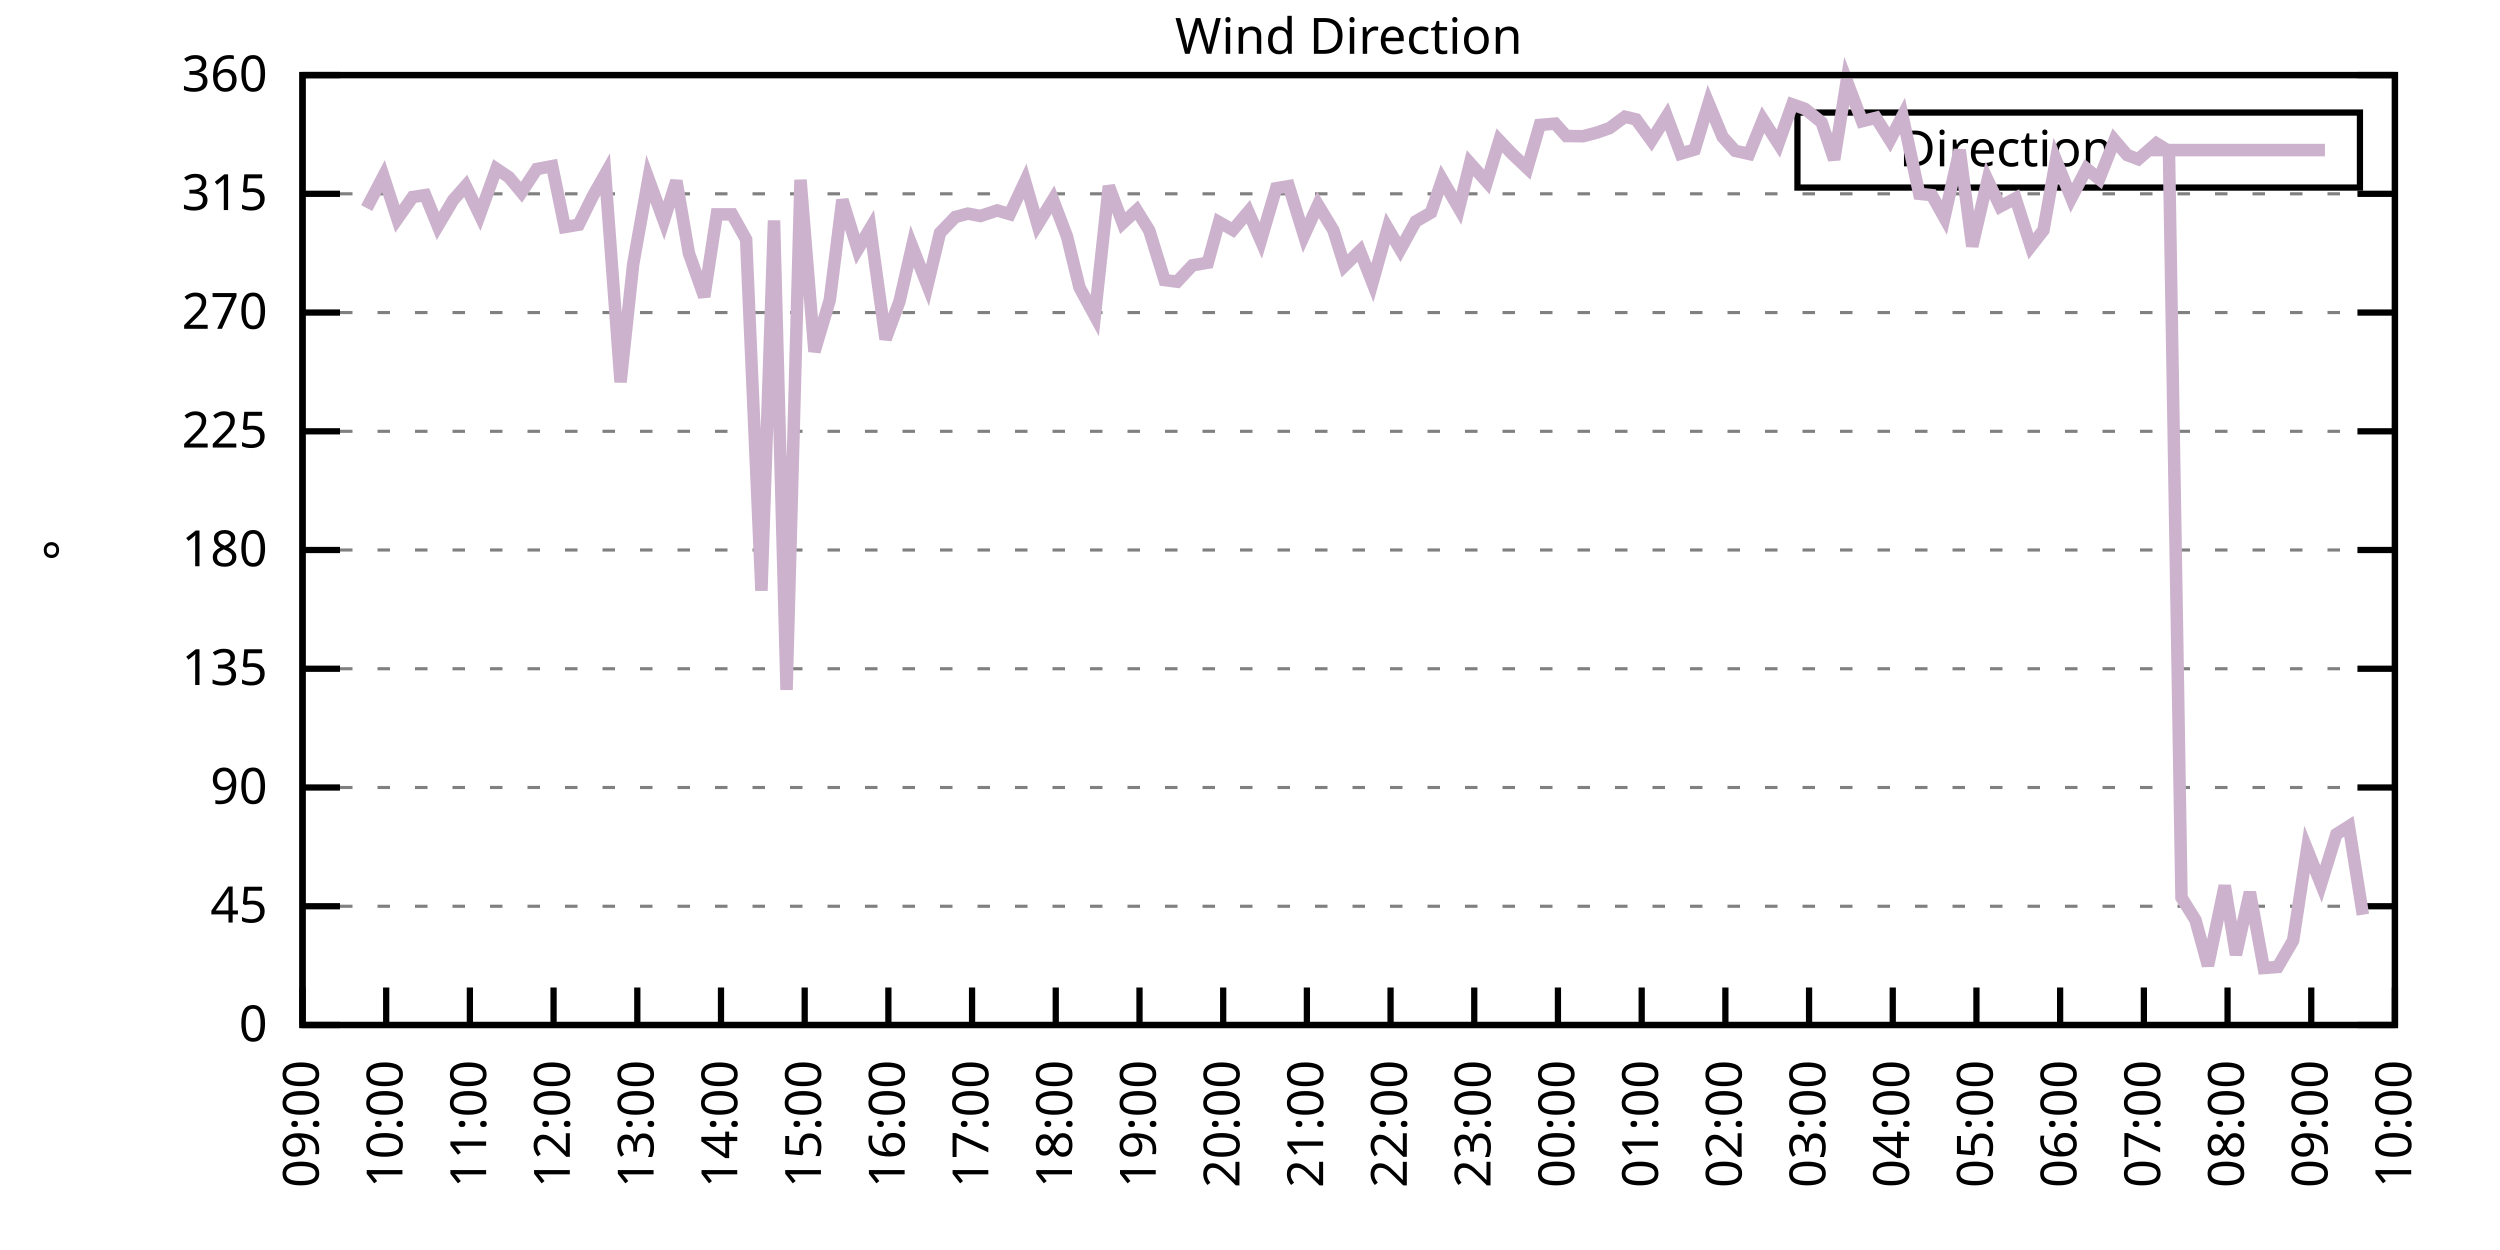
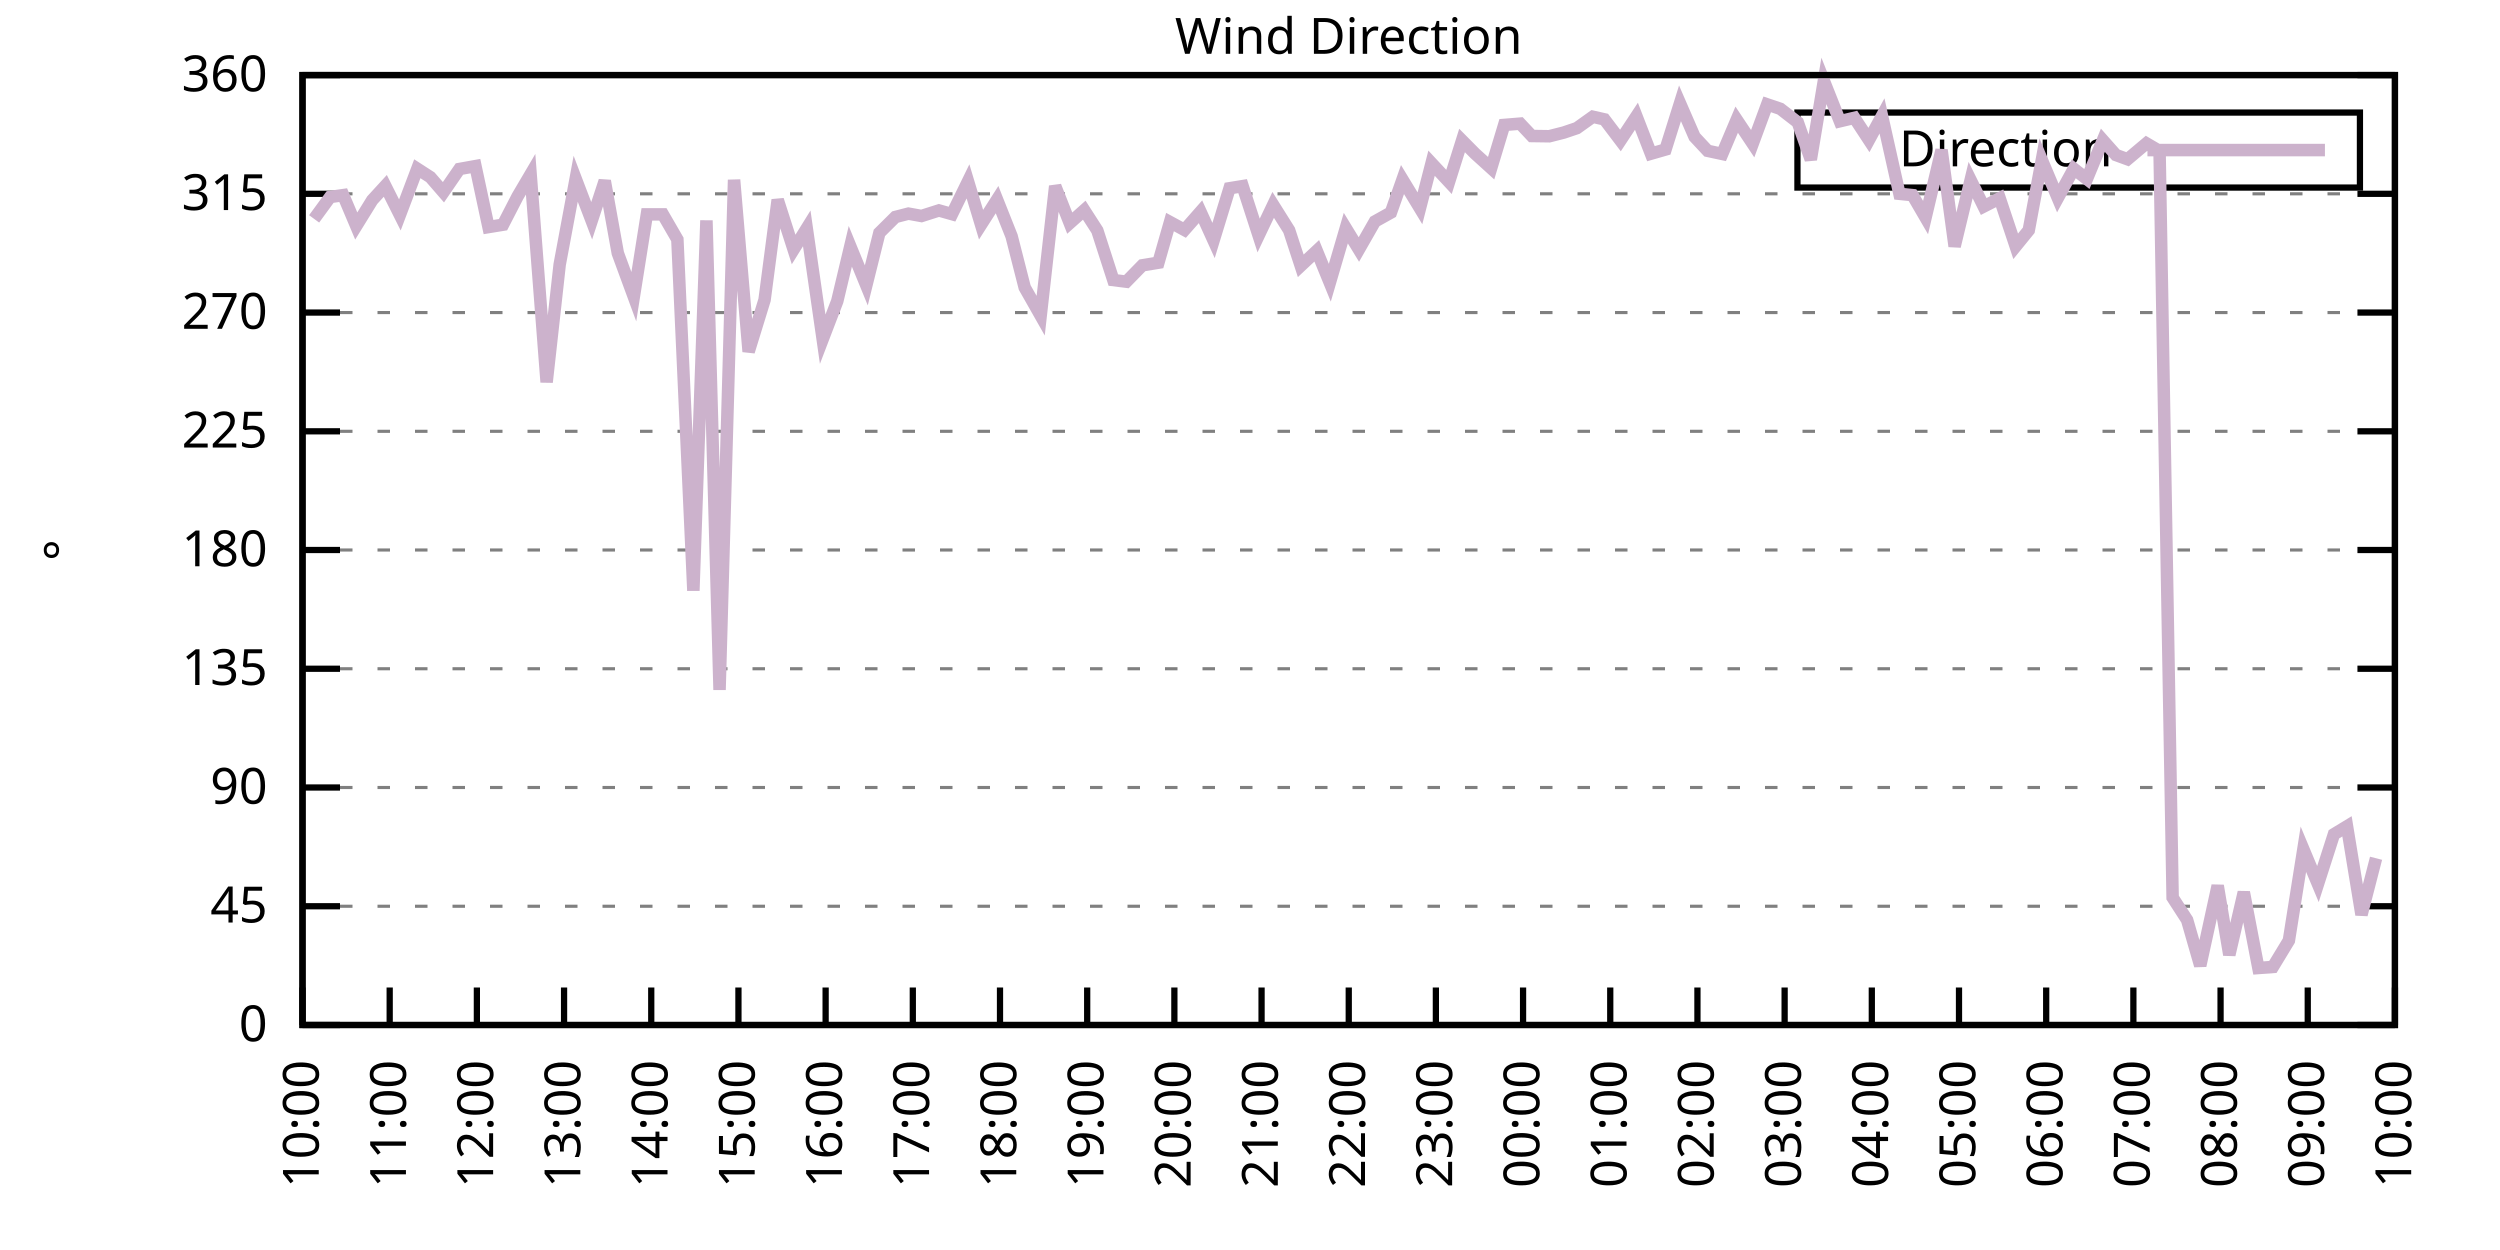
<svg xmlns="http://www.w3.org/2000/svg" xmlns:xlink="http://www.w3.org/1999/xlink" width="400" height="200" viewBox="0 0 400 200">
  <g id="gnuplot_canvas">
    <rect x="0" y="0" width="400" height="200" fill="none" />
    <defs>
      <circle id="gpDot" r="0.5" stroke-width="0.5" stroke="currentColor" />
      <path id="gpPt0" stroke-width="0.333" stroke="currentColor" d="M-1,0 h2 M0,-1 v2" />
      <path id="gpPt1" stroke-width="0.333" stroke="currentColor" d="M-1,-1 L1,1 M1,-1 L-1,1" />
      <path id="gpPt2" stroke-width="0.333" stroke="currentColor" d="M-1,0 L1,0 M0,-1 L0,1 M-1,-1 L1,1 M-1,1 L1,-1" />
      <rect id="gpPt3" stroke-width="0.333" stroke="currentColor" x="-1" y="-1" width="2" height="2" />
      <rect id="gpPt4" stroke-width="0.333" stroke="currentColor" fill="currentColor" x="-1" y="-1" width="2" height="2" />
      <circle id="gpPt5" stroke-width="0.333" stroke="currentColor" cx="0" cy="0" r="1" />
      <use xlink:href="#gpPt5" id="gpPt6" fill="currentColor" stroke="none" />
      <path id="gpPt7" stroke-width="0.333" stroke="currentColor" d="M0,-1.33 L-1.33,0.67 L1.33,0.67 z" />
      <use xlink:href="#gpPt7" id="gpPt8" fill="currentColor" stroke="none" />
      <use xlink:href="#gpPt7" id="gpPt9" stroke="currentColor" transform="rotate(180)" />
      <use xlink:href="#gpPt9" id="gpPt10" fill="currentColor" stroke="none" />
      <use xlink:href="#gpPt3" id="gpPt11" stroke="currentColor" transform="rotate(45)" />
      <use xlink:href="#gpPt11" id="gpPt12" fill="currentColor" stroke="none" />
      <path id="gpPt13" stroke-width="0.333" stroke="currentColor" d="M0,1.330 L1.265,0.411 L0.782,-1.067 L-0.782,-1.076 L-1.265,0.411 z" />
      <use xlink:href="#gpPt13" id="gpPt14" fill="currentColor" stroke="none" />
      <filter id="textbox" filterUnits="objectBoundingBox" x="0" y="0" height="1" width="1">
        <feFlood flood-color="white" flood-opacity="1" result="bgnd" />
        <feComposite in="SourceGraphic" in2="bgnd" operator="atop" />
      </filter>
      <filter id="greybox" filterUnits="objectBoundingBox" x="0" y="0" height="1" width="1">
        <feFlood flood-color="lightgrey" flood-opacity="1" result="grey" />
        <feComposite in="SourceGraphic" in2="grey" operator="atop" />
      </filter>
    </defs>
    <g fill="none" color="white" stroke="currentColor" stroke-width="1.00" stroke-linecap="butt" stroke-linejoin="miter">
</g>
    <g fill="none" color="black" stroke="currentColor" stroke-width="1.00" stroke-linecap="butt" stroke-linejoin="miter">
      <g stroke="none" shape-rendering="crispEdges">
        <polygon fill="rgb(255, 255, 255)" points="48.40,164.00 383.18,164.00 383.18,12.02 48.40,12.02 " />
      </g>
    </g>
    <g fill="none" color="black" stroke="currentColor" stroke-width="1.00" stroke-linecap="butt" stroke-linejoin="miter">
</g>
    <g fill="none" color="black" stroke="black" stroke-width="0.50" stroke-linecap="butt" stroke-linejoin="miter">
</g>
    <g fill="none" color="gray" stroke="currentColor" stroke-width="0.50" stroke-linecap="butt" stroke-linejoin="miter">
      <path stroke="gray" stroke-dasharray="2,4" class="gridline" d="M48.40,164.00 L383.19,164.00  " />
    </g>
    <g fill="none" color="gray" stroke="gray" stroke-width="1.00" stroke-linecap="butt" stroke-linejoin="miter">
</g>
    <g fill="none" color="black" stroke="currentColor" stroke-width="1.00" stroke-linecap="butt" stroke-linejoin="miter">
      <path stroke="black" d="M48.40,164.00 L54.40,164.00 M383.19,164.00 L377.19,164.00  " />
      <g transform="translate(42.80,166.60)" stroke="none" fill="black" font-family="Sans" font-size="8.00" text-anchor="end">
        <text>
          <tspan font-family="Sans"> 0</tspan>
        </text>
      </g>
    </g>
    <g fill="none" color="black" stroke="currentColor" stroke-width="1.00" stroke-linecap="butt" stroke-linejoin="miter">
</g>
    <g fill="none" color="black" stroke="black" stroke-width="0.50" stroke-linecap="butt" stroke-linejoin="miter">
</g>
    <g fill="none" color="gray" stroke="currentColor" stroke-width="0.50" stroke-linecap="butt" stroke-linejoin="miter">
      <path stroke="gray" stroke-dasharray="2,4" class="gridline" d="M48.40,145.00 L383.19,145.00  " />
    </g>
    <g fill="none" color="gray" stroke="gray" stroke-width="1.00" stroke-linecap="butt" stroke-linejoin="miter">
</g>
    <g fill="none" color="black" stroke="currentColor" stroke-width="1.00" stroke-linecap="butt" stroke-linejoin="miter">
      <path stroke="black" d="M48.40,145.00 L54.40,145.00 M383.19,145.00 L377.19,145.00  " />
      <g transform="translate(42.80,147.60)" stroke="none" fill="black" font-family="Sans" font-size="8.00" text-anchor="end">
        <text>
          <tspan font-family="Sans"> 45</tspan>
        </text>
      </g>
    </g>
    <g fill="none" color="black" stroke="currentColor" stroke-width="1.00" stroke-linecap="butt" stroke-linejoin="miter">
</g>
    <g fill="none" color="black" stroke="black" stroke-width="0.50" stroke-linecap="butt" stroke-linejoin="miter">
</g>
    <g fill="none" color="gray" stroke="currentColor" stroke-width="0.50" stroke-linecap="butt" stroke-linejoin="miter">
      <path stroke="gray" stroke-dasharray="2,4" class="gridline" d="M48.40,126.00 L383.19,126.00  " />
    </g>
    <g fill="none" color="gray" stroke="gray" stroke-width="1.00" stroke-linecap="butt" stroke-linejoin="miter">
</g>
    <g fill="none" color="black" stroke="currentColor" stroke-width="1.00" stroke-linecap="butt" stroke-linejoin="miter">
      <path stroke="black" d="M48.40,126.00 L54.40,126.00 M383.19,126.00 L377.19,126.00  " />
      <g transform="translate(42.80,128.60)" stroke="none" fill="black" font-family="Sans" font-size="8.00" text-anchor="end">
        <text>
          <tspan font-family="Sans"> 90</tspan>
        </text>
      </g>
    </g>
    <g fill="none" color="black" stroke="currentColor" stroke-width="1.00" stroke-linecap="butt" stroke-linejoin="miter">
</g>
    <g fill="none" color="black" stroke="black" stroke-width="0.50" stroke-linecap="butt" stroke-linejoin="miter">
</g>
    <g fill="none" color="gray" stroke="currentColor" stroke-width="0.50" stroke-linecap="butt" stroke-linejoin="miter">
      <path stroke="gray" stroke-dasharray="2,4" class="gridline" d="M48.40,107.00 L383.19,107.00  " />
    </g>
    <g fill="none" color="gray" stroke="gray" stroke-width="1.00" stroke-linecap="butt" stroke-linejoin="miter">
</g>
    <g fill="none" color="black" stroke="currentColor" stroke-width="1.00" stroke-linecap="butt" stroke-linejoin="miter">
      <path stroke="black" d="M48.40,107.00 L54.40,107.00 M383.19,107.00 L377.19,107.00  " />
      <g transform="translate(42.80,109.60)" stroke="none" fill="black" font-family="Sans" font-size="8.00" text-anchor="end">
        <text>
          <tspan font-family="Sans"> 135</tspan>
        </text>
      </g>
    </g>
    <g fill="none" color="black" stroke="currentColor" stroke-width="1.00" stroke-linecap="butt" stroke-linejoin="miter">
</g>
    <g fill="none" color="black" stroke="black" stroke-width="0.50" stroke-linecap="butt" stroke-linejoin="miter">
</g>
    <g fill="none" color="gray" stroke="currentColor" stroke-width="0.50" stroke-linecap="butt" stroke-linejoin="miter">
      <path stroke="gray" stroke-dasharray="2,4" class="gridline" d="M48.40,88.00 L383.19,88.00  " />
    </g>
    <g fill="none" color="gray" stroke="gray" stroke-width="1.00" stroke-linecap="butt" stroke-linejoin="miter">
</g>
    <g fill="none" color="black" stroke="currentColor" stroke-width="1.00" stroke-linecap="butt" stroke-linejoin="miter">
      <path stroke="black" d="M48.40,88.00 L54.40,88.00 M383.19,88.00 L377.19,88.00  " />
      <g transform="translate(42.80,90.60)" stroke="none" fill="black" font-family="Sans" font-size="8.00" text-anchor="end">
        <text>
          <tspan font-family="Sans"> 180</tspan>
        </text>
      </g>
    </g>
    <g fill="none" color="black" stroke="currentColor" stroke-width="1.00" stroke-linecap="butt" stroke-linejoin="miter">
</g>
    <g fill="none" color="black" stroke="black" stroke-width="0.50" stroke-linecap="butt" stroke-linejoin="miter">
</g>
    <g fill="none" color="gray" stroke="currentColor" stroke-width="0.50" stroke-linecap="butt" stroke-linejoin="miter">
      <path stroke="gray" stroke-dasharray="2,4" class="gridline" d="M48.40,69.01 L383.19,69.01  " />
    </g>
    <g fill="none" color="gray" stroke="gray" stroke-width="1.00" stroke-linecap="butt" stroke-linejoin="miter">
</g>
    <g fill="none" color="black" stroke="currentColor" stroke-width="1.00" stroke-linecap="butt" stroke-linejoin="miter">
      <path stroke="black" d="M48.40,69.01 L54.40,69.01 M383.19,69.01 L377.19,69.01  " />
      <g transform="translate(42.80,71.61)" stroke="none" fill="black" font-family="Sans" font-size="8.00" text-anchor="end">
        <text>
          <tspan font-family="Sans"> 225</tspan>
        </text>
      </g>
    </g>
    <g fill="none" color="black" stroke="currentColor" stroke-width="1.00" stroke-linecap="butt" stroke-linejoin="miter">
</g>
    <g fill="none" color="black" stroke="black" stroke-width="0.50" stroke-linecap="butt" stroke-linejoin="miter">
</g>
    <g fill="none" color="gray" stroke="currentColor" stroke-width="0.50" stroke-linecap="butt" stroke-linejoin="miter">
      <path stroke="gray" stroke-dasharray="2,4" class="gridline" d="M48.40,50.01 L383.19,50.01  " />
    </g>
    <g fill="none" color="gray" stroke="gray" stroke-width="1.00" stroke-linecap="butt" stroke-linejoin="miter">
</g>
    <g fill="none" color="black" stroke="currentColor" stroke-width="1.00" stroke-linecap="butt" stroke-linejoin="miter">
      <path stroke="black" d="M48.40,50.01 L54.40,50.01 M383.19,50.01 L377.19,50.01  " />
      <g transform="translate(42.80,52.61)" stroke="none" fill="black" font-family="Sans" font-size="8.00" text-anchor="end">
        <text>
          <tspan font-family="Sans"> 270</tspan>
        </text>
      </g>
    </g>
    <g fill="none" color="black" stroke="currentColor" stroke-width="1.00" stroke-linecap="butt" stroke-linejoin="miter">
</g>
    <g fill="none" color="black" stroke="black" stroke-width="0.50" stroke-linecap="butt" stroke-linejoin="miter">
</g>
    <g fill="none" color="gray" stroke="currentColor" stroke-width="0.50" stroke-linecap="butt" stroke-linejoin="miter">
      <path stroke="gray" stroke-dasharray="2,4" class="gridline" d="M48.40,31.01 L383.19,31.01  " />
    </g>
    <g fill="none" color="gray" stroke="gray" stroke-width="1.00" stroke-linecap="butt" stroke-linejoin="miter">
</g>
    <g fill="none" color="black" stroke="currentColor" stroke-width="1.00" stroke-linecap="butt" stroke-linejoin="miter">
      <path stroke="black" d="M48.40,31.01 L54.40,31.01 M383.19,31.01 L377.19,31.01  " />
      <g transform="translate(42.80,33.61)" stroke="none" fill="black" font-family="Sans" font-size="8.00" text-anchor="end">
        <text>
          <tspan font-family="Sans"> 315</tspan>
        </text>
      </g>
    </g>
    <g fill="none" color="black" stroke="currentColor" stroke-width="1.00" stroke-linecap="butt" stroke-linejoin="miter">
</g>
    <g fill="none" color="black" stroke="black" stroke-width="0.50" stroke-linecap="butt" stroke-linejoin="miter">
</g>
    <g fill="none" color="gray" stroke="currentColor" stroke-width="0.50" stroke-linecap="butt" stroke-linejoin="miter">
      <path stroke="gray" stroke-dasharray="2,4" class="gridline" d="M48.40,12.01 L383.19,12.01  " />
    </g>
    <g fill="none" color="gray" stroke="gray" stroke-width="1.00" stroke-linecap="butt" stroke-linejoin="miter">
</g>
    <g fill="none" color="black" stroke="currentColor" stroke-width="1.00" stroke-linecap="butt" stroke-linejoin="miter">
      <path stroke="black" d="M48.40,12.01 L54.40,12.01 M383.19,12.01 L377.19,12.01  " />
      <g transform="translate(42.80,14.61)" stroke="none" fill="black" font-family="Sans" font-size="8.00" text-anchor="end">
        <text>
          <tspan font-family="Sans"> 360</tspan>
        </text>
      </g>
    </g>
    <g fill="none" color="black" stroke="currentColor" stroke-width="1.00" stroke-linecap="butt" stroke-linejoin="miter">
      <path stroke="black" d="M48.40,164.00 L48.40,158.00  " />
      <g transform="translate(51.00,169.60) rotate(270.00)" stroke="none" fill="black" font-family="Sans" font-size="8.00" text-anchor="end">
        <text>
-           <tspan font-family="Sans">09:00</tspan>
-         </text>
-       </g>
-     </g>
-     <g fill="none" color="black" stroke="currentColor" stroke-width="1.00" stroke-linecap="butt" stroke-linejoin="miter">
-       <path stroke="black" d="M61.79,164.00 L61.79,158.00  " />
-       <g transform="translate(64.39,169.60) rotate(270.00)" stroke="none" fill="black" font-family="Sans" font-size="8.00" text-anchor="end">
-         <text>
          <tspan font-family="Sans">10:00</tspan>
        </text>
      </g>
    </g>
    <g fill="none" color="black" stroke="currentColor" stroke-width="1.00" stroke-linecap="butt" stroke-linejoin="miter">
-       <path stroke="black" d="M75.18,164.00 L75.18,158.00  " />
-       <g transform="translate(77.78,169.60) rotate(270.00)" stroke="none" fill="black" font-family="Sans" font-size="8.00" text-anchor="end">
+       <path stroke="black" d="M62.35,164.00 L62.35,158.00  " />
+       <g transform="translate(64.95,169.60) rotate(270.00)" stroke="none" fill="black" font-family="Sans" font-size="8.00" text-anchor="end">
        <text>
          <tspan font-family="Sans">11:00</tspan>
        </text>
      </g>
    </g>
    <g fill="none" color="black" stroke="currentColor" stroke-width="1.00" stroke-linecap="butt" stroke-linejoin="miter">
-       <path stroke="black" d="M88.57,164.00 L88.57,158.00  " />
-       <g transform="translate(91.17,169.60) rotate(270.00)" stroke="none" fill="black" font-family="Sans" font-size="8.00" text-anchor="end">
+       <path stroke="black" d="M76.30,164.00 L76.30,158.00  " />
+       <g transform="translate(78.90,169.60) rotate(270.00)" stroke="none" fill="black" font-family="Sans" font-size="8.00" text-anchor="end">
        <text>
          <tspan font-family="Sans">12:00</tspan>
        </text>
      </g>
    </g>
    <g fill="none" color="black" stroke="currentColor" stroke-width="1.00" stroke-linecap="butt" stroke-linejoin="miter">
-       <path stroke="black" d="M101.97,164.00 L101.97,158.00  " />
-       <g transform="translate(104.57,169.60) rotate(270.00)" stroke="none" fill="black" font-family="Sans" font-size="8.00" text-anchor="end">
+       <path stroke="black" d="M90.25,164.00 L90.25,158.00  " />
+       <g transform="translate(92.85,169.60) rotate(270.00)" stroke="none" fill="black" font-family="Sans" font-size="8.00" text-anchor="end">
        <text>
          <tspan font-family="Sans">13:00</tspan>
        </text>
      </g>
    </g>
    <g fill="none" color="black" stroke="currentColor" stroke-width="1.00" stroke-linecap="butt" stroke-linejoin="miter">
-       <path stroke="black" d="M115.36,164.00 L115.36,158.00  " />
-       <g transform="translate(117.96,169.60) rotate(270.00)" stroke="none" fill="black" font-family="Sans" font-size="8.00" text-anchor="end">
+       <path stroke="black" d="M104.20,164.00 L104.20,158.00  " />
+       <g transform="translate(106.80,169.60) rotate(270.00)" stroke="none" fill="black" font-family="Sans" font-size="8.00" text-anchor="end">
        <text>
          <tspan font-family="Sans">14:00</tspan>
        </text>
      </g>
    </g>
    <g fill="none" color="black" stroke="currentColor" stroke-width="1.00" stroke-linecap="butt" stroke-linejoin="miter">
-       <path stroke="black" d="M128.75,164.00 L128.75,158.00  " />
-       <g transform="translate(131.35,169.60) rotate(270.00)" stroke="none" fill="black" font-family="Sans" font-size="8.00" text-anchor="end">
+       <path stroke="black" d="M118.15,164.00 L118.15,158.00  " />
+       <g transform="translate(120.75,169.60) rotate(270.00)" stroke="none" fill="black" font-family="Sans" font-size="8.00" text-anchor="end">
        <text>
          <tspan font-family="Sans">15:00</tspan>
        </text>
      </g>
    </g>
    <g fill="none" color="black" stroke="currentColor" stroke-width="1.00" stroke-linecap="butt" stroke-linejoin="miter">
-       <path stroke="black" d="M142.14,164.00 L142.14,158.00  " />
-       <g transform="translate(144.74,169.60) rotate(270.00)" stroke="none" fill="black" font-family="Sans" font-size="8.00" text-anchor="end">
+       <path stroke="black" d="M132.10,164.00 L132.10,158.00  " />
+       <g transform="translate(134.70,169.60) rotate(270.00)" stroke="none" fill="black" font-family="Sans" font-size="8.00" text-anchor="end">
        <text>
          <tspan font-family="Sans">16:00</tspan>
        </text>
      </g>
    </g>
    <g fill="none" color="black" stroke="currentColor" stroke-width="1.00" stroke-linecap="butt" stroke-linejoin="miter">
-       <path stroke="black" d="M155.53,164.00 L155.53,158.00  " />
-       <g transform="translate(158.13,169.60) rotate(270.00)" stroke="none" fill="black" font-family="Sans" font-size="8.00" text-anchor="end">
+       <path stroke="black" d="M146.05,164.00 L146.05,158.00  " />
+       <g transform="translate(148.65,169.60) rotate(270.00)" stroke="none" fill="black" font-family="Sans" font-size="8.00" text-anchor="end">
        <text>
          <tspan font-family="Sans">17:00</tspan>
        </text>
      </g>
    </g>
    <g fill="none" color="black" stroke="currentColor" stroke-width="1.00" stroke-linecap="butt" stroke-linejoin="miter">
-       <path stroke="black" d="M168.92,164.00 L168.92,158.00  " />
-       <g transform="translate(171.52,169.60) rotate(270.00)" stroke="none" fill="black" font-family="Sans" font-size="8.00" text-anchor="end">
+       <path stroke="black" d="M160.00,164.00 L160.00,158.00  " />
+       <g transform="translate(162.60,169.60) rotate(270.00)" stroke="none" fill="black" font-family="Sans" font-size="8.00" text-anchor="end">
        <text>
          <tspan font-family="Sans">18:00</tspan>
        </text>
      </g>
    </g>
    <g fill="none" color="black" stroke="currentColor" stroke-width="1.00" stroke-linecap="butt" stroke-linejoin="miter">
-       <path stroke="black" d="M182.32,164.00 L182.32,158.00  " />
-       <g transform="translate(184.92,169.60) rotate(270.00)" stroke="none" fill="black" font-family="Sans" font-size="8.00" text-anchor="end">
+       <path stroke="black" d="M173.95,164.00 L173.95,158.00  " />
+       <g transform="translate(176.55,169.60) rotate(270.00)" stroke="none" fill="black" font-family="Sans" font-size="8.00" text-anchor="end">
        <text>
          <tspan font-family="Sans">19:00</tspan>
        </text>
      </g>
    </g>
    <g fill="none" color="black" stroke="currentColor" stroke-width="1.00" stroke-linecap="butt" stroke-linejoin="miter">
-       <path stroke="black" d="M195.71,164.00 L195.71,158.00  " />
-       <g transform="translate(198.31,169.60) rotate(270.00)" stroke="none" fill="black" font-family="Sans" font-size="8.00" text-anchor="end">
+       <path stroke="black" d="M187.90,164.00 L187.90,158.00  " />
+       <g transform="translate(190.50,169.60) rotate(270.00)" stroke="none" fill="black" font-family="Sans" font-size="8.00" text-anchor="end">
        <text>
          <tspan font-family="Sans">20:00</tspan>
        </text>
      </g>
    </g>
    <g fill="none" color="black" stroke="currentColor" stroke-width="1.00" stroke-linecap="butt" stroke-linejoin="miter">
-       <path stroke="black" d="M209.10,164.00 L209.10,158.00  " />
-       <g transform="translate(211.70,169.60) rotate(270.00)" stroke="none" fill="black" font-family="Sans" font-size="8.00" text-anchor="end">
+       <path stroke="black" d="M201.85,164.00 L201.85,158.00  " />
+       <g transform="translate(204.45,169.60) rotate(270.00)" stroke="none" fill="black" font-family="Sans" font-size="8.00" text-anchor="end">
        <text>
          <tspan font-family="Sans">21:00</tspan>
        </text>
      </g>
    </g>
    <g fill="none" color="black" stroke="currentColor" stroke-width="1.00" stroke-linecap="butt" stroke-linejoin="miter">
-       <path stroke="black" d="M222.49,164.00 L222.49,158.00  " />
-       <g transform="translate(225.09,169.60) rotate(270.00)" stroke="none" fill="black" font-family="Sans" font-size="8.00" text-anchor="end">
+       <path stroke="black" d="M215.80,164.00 L215.80,158.00  " />
+       <g transform="translate(218.40,169.60) rotate(270.00)" stroke="none" fill="black" font-family="Sans" font-size="8.00" text-anchor="end">
        <text>
          <tspan font-family="Sans">22:00</tspan>
        </text>
      </g>
    </g>
    <g fill="none" color="black" stroke="currentColor" stroke-width="1.00" stroke-linecap="butt" stroke-linejoin="miter">
-       <path stroke="black" d="M235.88,164.00 L235.88,158.00  " />
-       <g transform="translate(238.48,169.60) rotate(270.00)" stroke="none" fill="black" font-family="Sans" font-size="8.00" text-anchor="end">
+       <path stroke="black" d="M229.74,164.00 L229.74,158.00  " />
+       <g transform="translate(232.34,169.60) rotate(270.00)" stroke="none" fill="black" font-family="Sans" font-size="8.00" text-anchor="end">
        <text>
          <tspan font-family="Sans">23:00</tspan>
        </text>
      </g>
    </g>
    <g fill="none" color="black" stroke="currentColor" stroke-width="1.00" stroke-linecap="butt" stroke-linejoin="miter">
-       <path stroke="black" d="M249.27,164.00 L249.27,158.00  " />
-       <g transform="translate(251.87,169.60) rotate(270.00)" stroke="none" fill="black" font-family="Sans" font-size="8.00" text-anchor="end">
+       <path stroke="black" d="M243.69,164.00 L243.69,158.00  " />
+       <g transform="translate(246.29,169.60) rotate(270.00)" stroke="none" fill="black" font-family="Sans" font-size="8.00" text-anchor="end">
        <text>
          <tspan font-family="Sans">00:00</tspan>
        </text>
      </g>
    </g>
    <g fill="none" color="black" stroke="currentColor" stroke-width="1.00" stroke-linecap="butt" stroke-linejoin="miter">
-       <path stroke="black" d="M262.67,164.00 L262.67,158.00  " />
-       <g transform="translate(265.27,169.60) rotate(270.00)" stroke="none" fill="black" font-family="Sans" font-size="8.00" text-anchor="end">
+       <path stroke="black" d="M257.64,164.00 L257.64,158.00  " />
+       <g transform="translate(260.24,169.60) rotate(270.00)" stroke="none" fill="black" font-family="Sans" font-size="8.00" text-anchor="end">
        <text>
          <tspan font-family="Sans">01:00</tspan>
        </text>
      </g>
    </g>
    <g fill="none" color="black" stroke="currentColor" stroke-width="1.00" stroke-linecap="butt" stroke-linejoin="miter">
-       <path stroke="black" d="M276.06,164.00 L276.06,158.00  " />
-       <g transform="translate(278.66,169.60) rotate(270.00)" stroke="none" fill="black" font-family="Sans" font-size="8.00" text-anchor="end">
+       <path stroke="black" d="M271.59,164.00 L271.59,158.00  " />
+       <g transform="translate(274.19,169.60) rotate(270.00)" stroke="none" fill="black" font-family="Sans" font-size="8.00" text-anchor="end">
        <text>
          <tspan font-family="Sans">02:00</tspan>
        </text>
      </g>
    </g>
    <g fill="none" color="black" stroke="currentColor" stroke-width="1.00" stroke-linecap="butt" stroke-linejoin="miter">
-       <path stroke="black" d="M289.45,164.00 L289.45,158.00  " />
-       <g transform="translate(292.05,169.60) rotate(270.00)" stroke="none" fill="black" font-family="Sans" font-size="8.00" text-anchor="end">
+       <path stroke="black" d="M285.54,164.00 L285.54,158.00  " />
+       <g transform="translate(288.14,169.60) rotate(270.00)" stroke="none" fill="black" font-family="Sans" font-size="8.00" text-anchor="end">
        <text>
          <tspan font-family="Sans">03:00</tspan>
        </text>
      </g>
    </g>
    <g fill="none" color="black" stroke="currentColor" stroke-width="1.00" stroke-linecap="butt" stroke-linejoin="miter">
-       <path stroke="black" d="M302.84,164.00 L302.84,158.00  " />
-       <g transform="translate(305.44,169.60) rotate(270.00)" stroke="none" fill="black" font-family="Sans" font-size="8.00" text-anchor="end">
+       <path stroke="black" d="M299.49,164.00 L299.49,158.00  " />
+       <g transform="translate(302.09,169.60) rotate(270.00)" stroke="none" fill="black" font-family="Sans" font-size="8.00" text-anchor="end">
        <text>
          <tspan font-family="Sans">04:00</tspan>
        </text>
      </g>
    </g>
    <g fill="none" color="black" stroke="currentColor" stroke-width="1.00" stroke-linecap="butt" stroke-linejoin="miter">
-       <path stroke="black" d="M316.23,164.00 L316.23,158.00  " />
-       <g transform="translate(318.83,169.60) rotate(270.00)" stroke="none" fill="black" font-family="Sans" font-size="8.00" text-anchor="end">
+       <path stroke="black" d="M313.44,164.00 L313.44,158.00  " />
+       <g transform="translate(316.04,169.60) rotate(270.00)" stroke="none" fill="black" font-family="Sans" font-size="8.00" text-anchor="end">
        <text>
          <tspan font-family="Sans">05:00</tspan>
        </text>
      </g>
    </g>
    <g fill="none" color="black" stroke="currentColor" stroke-width="1.00" stroke-linecap="butt" stroke-linejoin="miter">
-       <path stroke="black" d="M329.62,164.00 L329.62,158.00  " />
-       <g transform="translate(332.22,169.60) rotate(270.00)" stroke="none" fill="black" font-family="Sans" font-size="8.00" text-anchor="end">
+       <path stroke="black" d="M327.39,164.00 L327.39,158.00  " />
+       <g transform="translate(329.99,169.60) rotate(270.00)" stroke="none" fill="black" font-family="Sans" font-size="8.00" text-anchor="end">
        <text>
          <tspan font-family="Sans">06:00</tspan>
        </text>
      </g>
    </g>
    <g fill="none" color="black" stroke="currentColor" stroke-width="1.00" stroke-linecap="butt" stroke-linejoin="miter">
-       <path stroke="black" d="M343.02,164.00 L343.02,158.00  " />
-       <g transform="translate(345.62,169.60) rotate(270.00)" stroke="none" fill="black" font-family="Sans" font-size="8.00" text-anchor="end">
+       <path stroke="black" d="M341.34,164.00 L341.34,158.00  " />
+       <g transform="translate(343.94,169.60) rotate(270.00)" stroke="none" fill="black" font-family="Sans" font-size="8.00" text-anchor="end">
        <text>
          <tspan font-family="Sans">07:00</tspan>
        </text>
      </g>
    </g>
    <g fill="none" color="black" stroke="currentColor" stroke-width="1.00" stroke-linecap="butt" stroke-linejoin="miter">
-       <path stroke="black" d="M356.41,164.00 L356.41,158.00  " />
-       <g transform="translate(359.01,169.60) rotate(270.00)" stroke="none" fill="black" font-family="Sans" font-size="8.00" text-anchor="end">
+       <path stroke="black" d="M355.29,164.00 L355.29,158.00  " />
+       <g transform="translate(357.89,169.60) rotate(270.00)" stroke="none" fill="black" font-family="Sans" font-size="8.00" text-anchor="end">
        <text>
          <tspan font-family="Sans">08:00</tspan>
        </text>
      </g>
    </g>
    <g fill="none" color="black" stroke="currentColor" stroke-width="1.00" stroke-linecap="butt" stroke-linejoin="miter">
-       <path stroke="black" d="M369.80,164.00 L369.80,158.00  " />
-       <g transform="translate(372.40,169.60) rotate(270.00)" stroke="none" fill="black" font-family="Sans" font-size="8.00" text-anchor="end">
+       <path stroke="black" d="M369.24,164.00 L369.24,158.00  " />
+       <g transform="translate(371.84,169.60) rotate(270.00)" stroke="none" fill="black" font-family="Sans" font-size="8.00" text-anchor="end">
        <text>
          <tspan font-family="Sans">09:00</tspan>
        </text>
      </g>
    </g>
    <g fill="none" color="black" stroke="currentColor" stroke-width="1.00" stroke-linecap="butt" stroke-linejoin="miter">
      <path stroke="black" d="M383.19,164.00 L383.19,158.00  " />
      <g transform="translate(385.79,169.60) rotate(270.00)" stroke="none" fill="black" font-family="Sans" font-size="8.00" text-anchor="end">
        <text>
          <tspan font-family="Sans">10:00</tspan>
        </text>
      </g>
    </g>
    <g fill="none" color="black" stroke="currentColor" stroke-width="1.00" stroke-linecap="butt" stroke-linejoin="miter">
</g>
    <g fill="none" color="black" stroke="currentColor" stroke-width="1.00" stroke-linecap="butt" stroke-linejoin="miter">
      <path stroke="black" d="M48.40,12.01 L48.40,164.00 L383.19,164.00 L383.19,12.01 L48.40,12.01 Z  " />
    </g>
    <g fill="none" color="black" stroke="currentColor" stroke-width="1.00" stroke-linecap="butt" stroke-linejoin="miter">
</g>
    <g fill="none" color="black" stroke="currentColor" stroke-width="1.00" stroke-linecap="butt" stroke-linejoin="miter">
      <path stroke="black" d="M287.59,30.01 L287.59,18.01 L377.59,18.01 L377.59,30.01 L287.59,30.01 Z  " />
    </g>
    <g id="Wind_direction_plot_1">
      <g fill="none" color="white" stroke="black" stroke-width="2.00" stroke-linecap="butt" stroke-linejoin="miter">
</g>
      <g fill="none" color="black" stroke="currentColor" stroke-width="2.00" stroke-linecap="butt" stroke-linejoin="miter">
        <g transform="translate(337.99,26.61)" stroke="none" fill="black" font-family="Sans" font-size="8.00" text-anchor="end">
          <text>
            <tspan font-family="Sans">Direction</tspan>
          </text>
        </g>
      </g>
      <g fill="none" color="black" stroke="currentColor" stroke-width="2.00" stroke-linecap="butt" stroke-linejoin="miter">
-         <path stroke="rgb(204, 178, 204)" d="M343.59,24.01 L371.99,24.01 M58.67,33.29 L61.35,28.18 L63.58,35.02 L66.03,31.52 L68.04,31.22 L70.05,36.16   L72.50,32.02 L74.51,29.74 L76.75,34.39 L79.42,27.00 L81.43,28.35 L83.44,30.76 L85.90,27.04 L88.35,26.58   L90.36,36.33 L92.59,35.95 L94.82,31.43 L96.83,27.88 L99.29,61.15 L101.30,42.32 L103.75,28.60 L106.21,35.32   L108.22,28.94 L110.22,40.51 L112.68,47.47 L114.69,34.30 L117.14,34.30 L119.38,38.31 L121.83,94.51 L123.84,35.27   L125.85,110.38 L128.08,28.77 L130.31,56.26 L132.77,47.98 L134.78,31.98 L137.23,39.92 L139.24,36.54 L141.69,54.27   L143.93,48.19 L145.94,39.41 L148.39,45.66 L150.40,37.26 L152.85,34.72 L154.86,34.18 L156.87,34.56 L159.55,33.67   L161.56,34.26 L164.01,29.02 L166.02,35.95 L168.48,31.94 L170.71,37.81 L172.72,46.00 L175.17,50.51 L177.41,29.78   L179.64,35.70 L181.87,33.63 L183.88,36.88 L186.33,44.81 L188.34,45.07 L190.80,42.45 L193.25,42.03 L195.04,35.53   L197.27,36.79 L199.73,33.88 L201.73,38.48 L204.19,30.12 L206.20,29.78 L208.65,37.68 L210.88,32.78 L213.34,36.84   L215.13,42.53 L217.58,40.13 L219.59,45.24 L222.04,36.50 L224.05,39.92 L226.51,35.44 L228.96,34.01 L230.75,28.73   L233.43,33.33 L235.21,26.11 L237.89,29.11 L239.90,22.48 L241.91,24.59 L244.36,26.91 L246.37,19.99 L248.83,19.78   L250.61,21.76 L253.29,21.80 L255.52,21.21 L257.53,20.50 L259.99,18.68 L261.77,19.10 L264.23,22.48 L266.68,18.60   L268.92,24.59 L271.15,23.92 L273.38,16.53 L275.61,21.89 L277.62,24.13 L279.85,24.63 L282.08,19.15 L284.54,22.99   L286.77,16.70 L288.78,17.41 L291.46,19.57 L293.47,25.52 L295.48,12.94 L297.93,19.40 L300.16,18.85 L302.39,22.40   L304.40,18.55 L307.08,31.01 L309.09,31.22 L311.10,34.81 L313.55,24.00 L315.56,39.41 L318.02,28.81 L320.03,33.04   L322.48,31.73 L324.94,39.41 L326.95,36.84 L328.95,25.60 L331.41,31.68 L333.86,27.00 L335.87,28.64 L338.33,22.44   L340.34,24.80 L342.12,25.48 L345.02,22.94 L347.03,24.17 L349.04,143.61 L351.27,147.20 L353.28,154.50 L355.96,141.71   L357.75,152.77 L359.98,142.76 L362.21,154.88 L364.44,154.71 L366.90,150.49 L369.13,135.88 L371.36,141.45 L373.82,133.48   L375.82,132.21 L378.06,146.35  " />
+         <path stroke="rgb(204, 178, 204)" d="M343.59,24.01 L371.99,24.01 M50.26,35.02 L52.82,31.52 L54.91,31.22 L57.00,36.16 L59.56,32.02 L61.65,29.74   L63.98,34.39 L66.77,27.00 L68.86,28.35 L70.95,30.76 L73.51,27.04 L76.07,26.58 L78.16,36.33 L80.48,35.95   L82.81,31.43 L84.90,27.88 L87.46,61.15 L89.55,42.32 L92.11,28.60 L94.67,35.32 L96.76,28.94 L98.85,40.51   L101.41,47.47 L103.50,34.30 L106.06,34.30 L108.38,38.31 L110.94,94.51 L113.03,35.27 L115.13,110.38 L117.45,28.77   L119.78,56.26 L122.33,47.98 L124.43,31.98 L126.98,39.92 L129.08,36.54 L131.63,54.27 L133.96,48.19 L136.05,39.41   L138.61,45.66 L140.70,37.26 L143.26,34.72 L145.35,34.18 L147.44,34.56 L150.23,33.67 L152.32,34.26 L154.88,29.02   L156.97,35.95 L159.53,31.94 L161.86,37.81 L163.95,46.00 L166.51,50.51 L168.83,29.78 L171.16,35.70 L173.48,33.63   L175.57,36.88 L178.13,44.81 L180.22,45.07 L182.78,42.45 L185.34,42.03 L187.20,35.53 L189.52,36.79 L192.08,33.88   L194.17,38.48 L196.73,30.12 L198.82,29.78 L201.38,37.68 L203.71,32.78 L206.26,36.84 L208.12,42.53 L210.68,40.13   L212.77,45.24 L215.33,36.50 L217.42,39.92 L219.98,35.44 L222.54,34.01 L224.40,28.73 L227.19,33.33 L229.05,26.11   L231.84,29.11 L233.93,22.48 L236.02,24.59 L238.58,26.91 L240.67,19.99 L243.23,19.78 L245.09,21.76 L247.88,21.80   L250.20,21.21 L252.30,20.50 L254.85,18.68 L256.71,19.10 L259.27,22.48 L261.83,18.60 L264.15,24.59 L266.48,23.92   L268.80,16.53 L271.13,21.89 L273.22,24.13 L275.55,24.63 L277.87,19.15 L280.43,22.99 L282.75,16.70 L284.85,17.41   L287.64,19.57 L289.73,25.52 L291.82,12.94 L294.38,19.40 L296.70,18.85 L299.03,22.40 L301.12,18.55 L303.91,31.01   L306.00,31.22 L308.09,34.81 L310.65,24.00 L312.74,39.41 L315.30,28.81 L317.39,33.04 L319.95,31.73 L322.51,39.41   L324.60,36.84 L326.69,25.60 L329.25,31.68 L331.81,27.00 L333.90,28.64 L336.46,22.44 L338.55,24.80 L340.41,25.48   L343.43,22.94 L345.53,24.17 L347.62,143.61 L349.94,147.20 L352.04,154.50 L354.83,141.71 L356.69,152.77 L359.01,142.76   L361.34,154.88 L363.66,154.71 L366.22,150.49 L368.54,135.88 L370.87,141.45 L373.43,133.48 L375.52,132.21 L377.84,146.35   L380.17,137.32  " />
      </g>
    </g>
    <g fill="none" color="black" stroke="currentColor" stroke-width="2.00" stroke-linecap="butt" stroke-linejoin="miter">
</g>
    <g fill="none" color="black" stroke="black" stroke-width="1.00" stroke-linecap="butt" stroke-linejoin="miter">
</g>
    <g fill="none" color="black" stroke="currentColor" stroke-width="1.00" stroke-linecap="butt" stroke-linejoin="miter">
      <path stroke="black" d="M48.40,12.01 L48.40,164.00 L383.19,164.00 L383.19,12.01 L48.40,12.01 Z  " />
      <g transform="translate(12.80,88.01) rotate(270.00)" stroke="none" fill="black" font-family="Sans" font-size="8.00" text-anchor="middle">
        <text>
          <tspan font-family="Sans">°</tspan>
        </text>
      </g>
    </g>
    <g fill="none" color="black" stroke="currentColor" stroke-width="1.00" stroke-linecap="butt" stroke-linejoin="miter">
</g>
    <g fill="none" color="black" stroke="currentColor" stroke-width="1.00" stroke-linecap="butt" stroke-linejoin="miter">
      <g transform="translate(215.79,8.61)" stroke="none" fill="black" font-family="Sans" font-size="8.00" text-anchor="middle">
        <text>
          <tspan font-family="Sans">Wind Direction</tspan>
        </text>
      </g>
    </g>
    <g fill="none" color="black" stroke="currentColor" stroke-width="1.00" stroke-linecap="butt" stroke-linejoin="miter">
</g>
  </g>
</svg>
